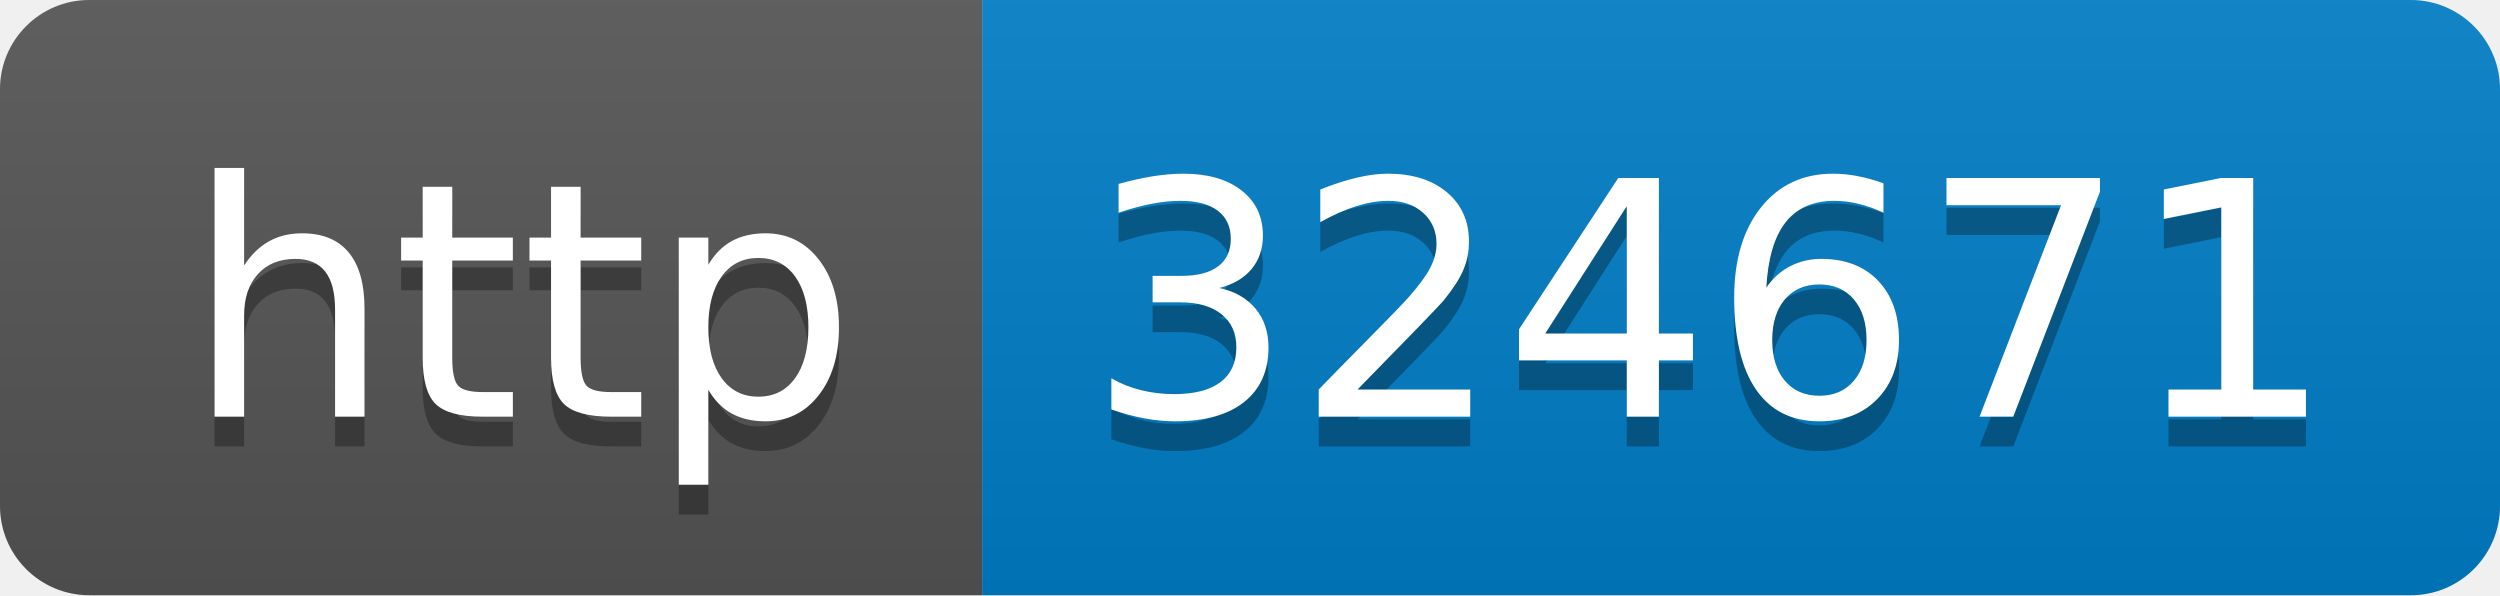
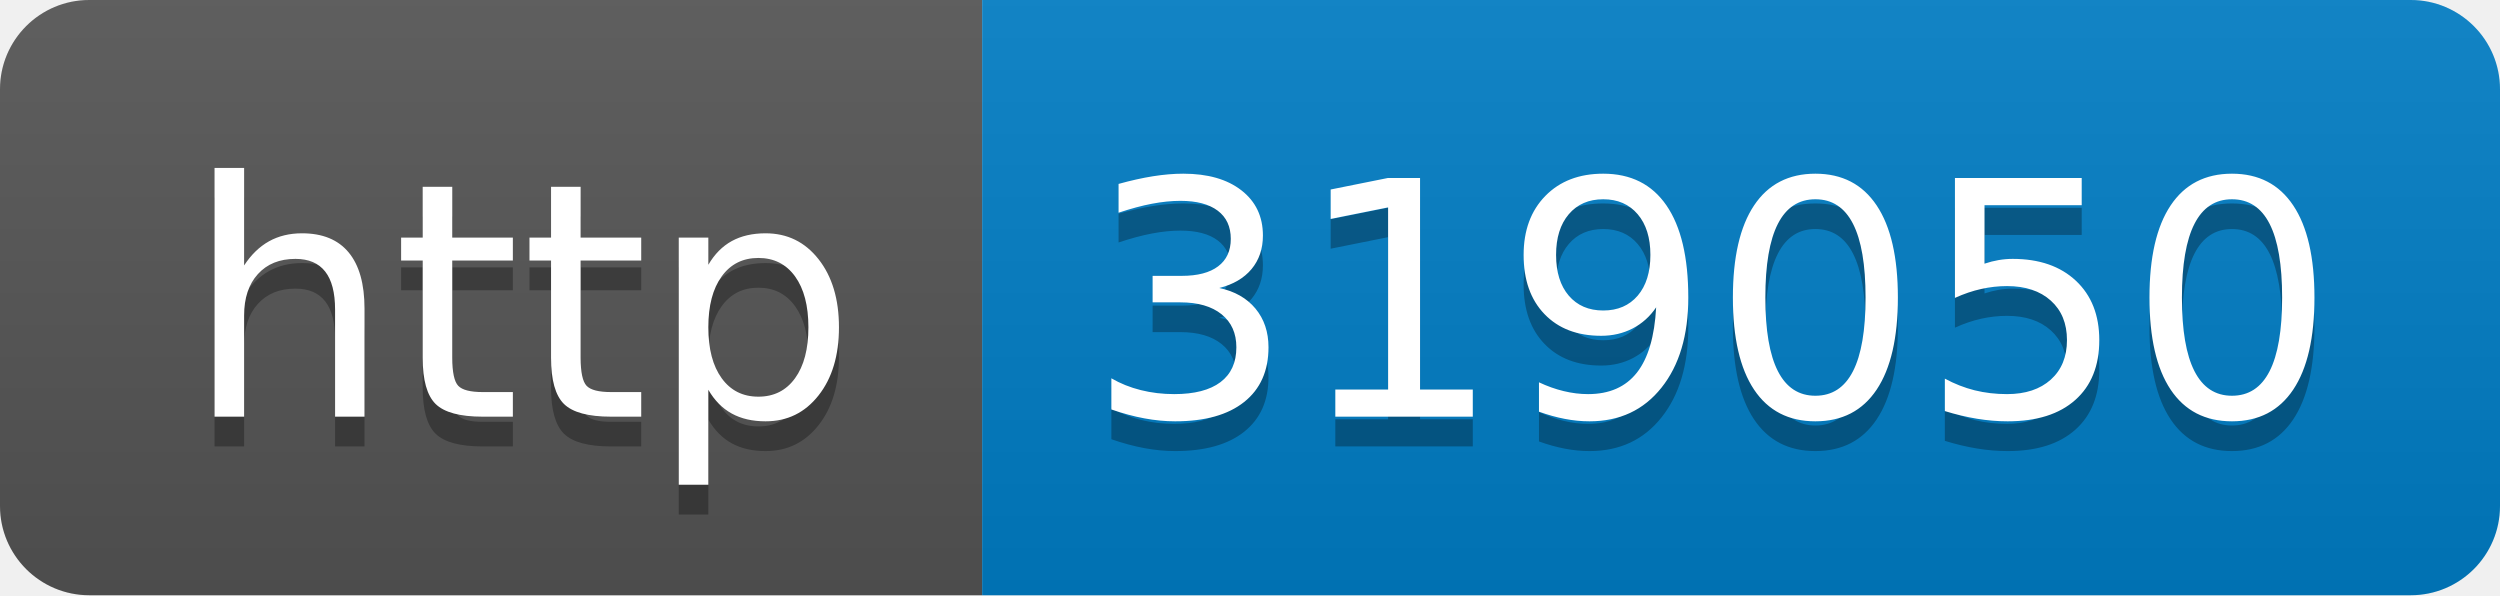
- <svg xmlns="http://www.w3.org/2000/svg" width="84" height="20" role="img" aria-label="http: 324671">
+ <svg xmlns="http://www.w3.org/2000/svg" width="84" height="20" role="img" aria-label="http: 319050">
  <linearGradient id="s" x2="0" y2="100%">
    <stop offset="0" stop-color="#bbb" stop-opacity=".1" />
    <stop offset="1" stop-opacity=".1" />
  </linearGradient>
  <clipPath id="r">
    <rect width="84" height="20" rx="3" fill="#fff" />
  </clipPath>
  <g clip-path="url(#r)">
    <rect width="33" height="20" fill="#555" />
    <rect x="33" width="51" height="20" fill="#007ec6" />
    <rect width="84" height="20" fill="url(#s)" />
  </g>
  <g fill="#fff" text-anchor="middle" font-family="Verdana,Geneva,DejaVu Sans,sans-serif" text-rendering="geometricPrecision" font-size="110">
    <text aria-hidden="true" x="175" y="150" fill="#010101" fill-opacity=".3" transform="scale(.1)" textLength="230">http</text>
    <text x="175" y="140" transform="scale(.1)" fill="#fff" textLength="230">http</text>
-     <text aria-hidden="true" x="575" y="150" fill="#010101" fill-opacity=".3" transform="scale(.1)" textLength="410">324671</text>
-     <text x="575" y="140" transform="scale(.1)" fill="#fff" textLength="410">324671</text>
+     <text aria-hidden="true" x="575" y="150" fill="#010101" fill-opacity=".3" transform="scale(.1)" textLength="410">319050</text>
+     <text x="575" y="140" transform="scale(.1)" fill="#fff" textLength="410">319050</text>
  </g>
</svg>
